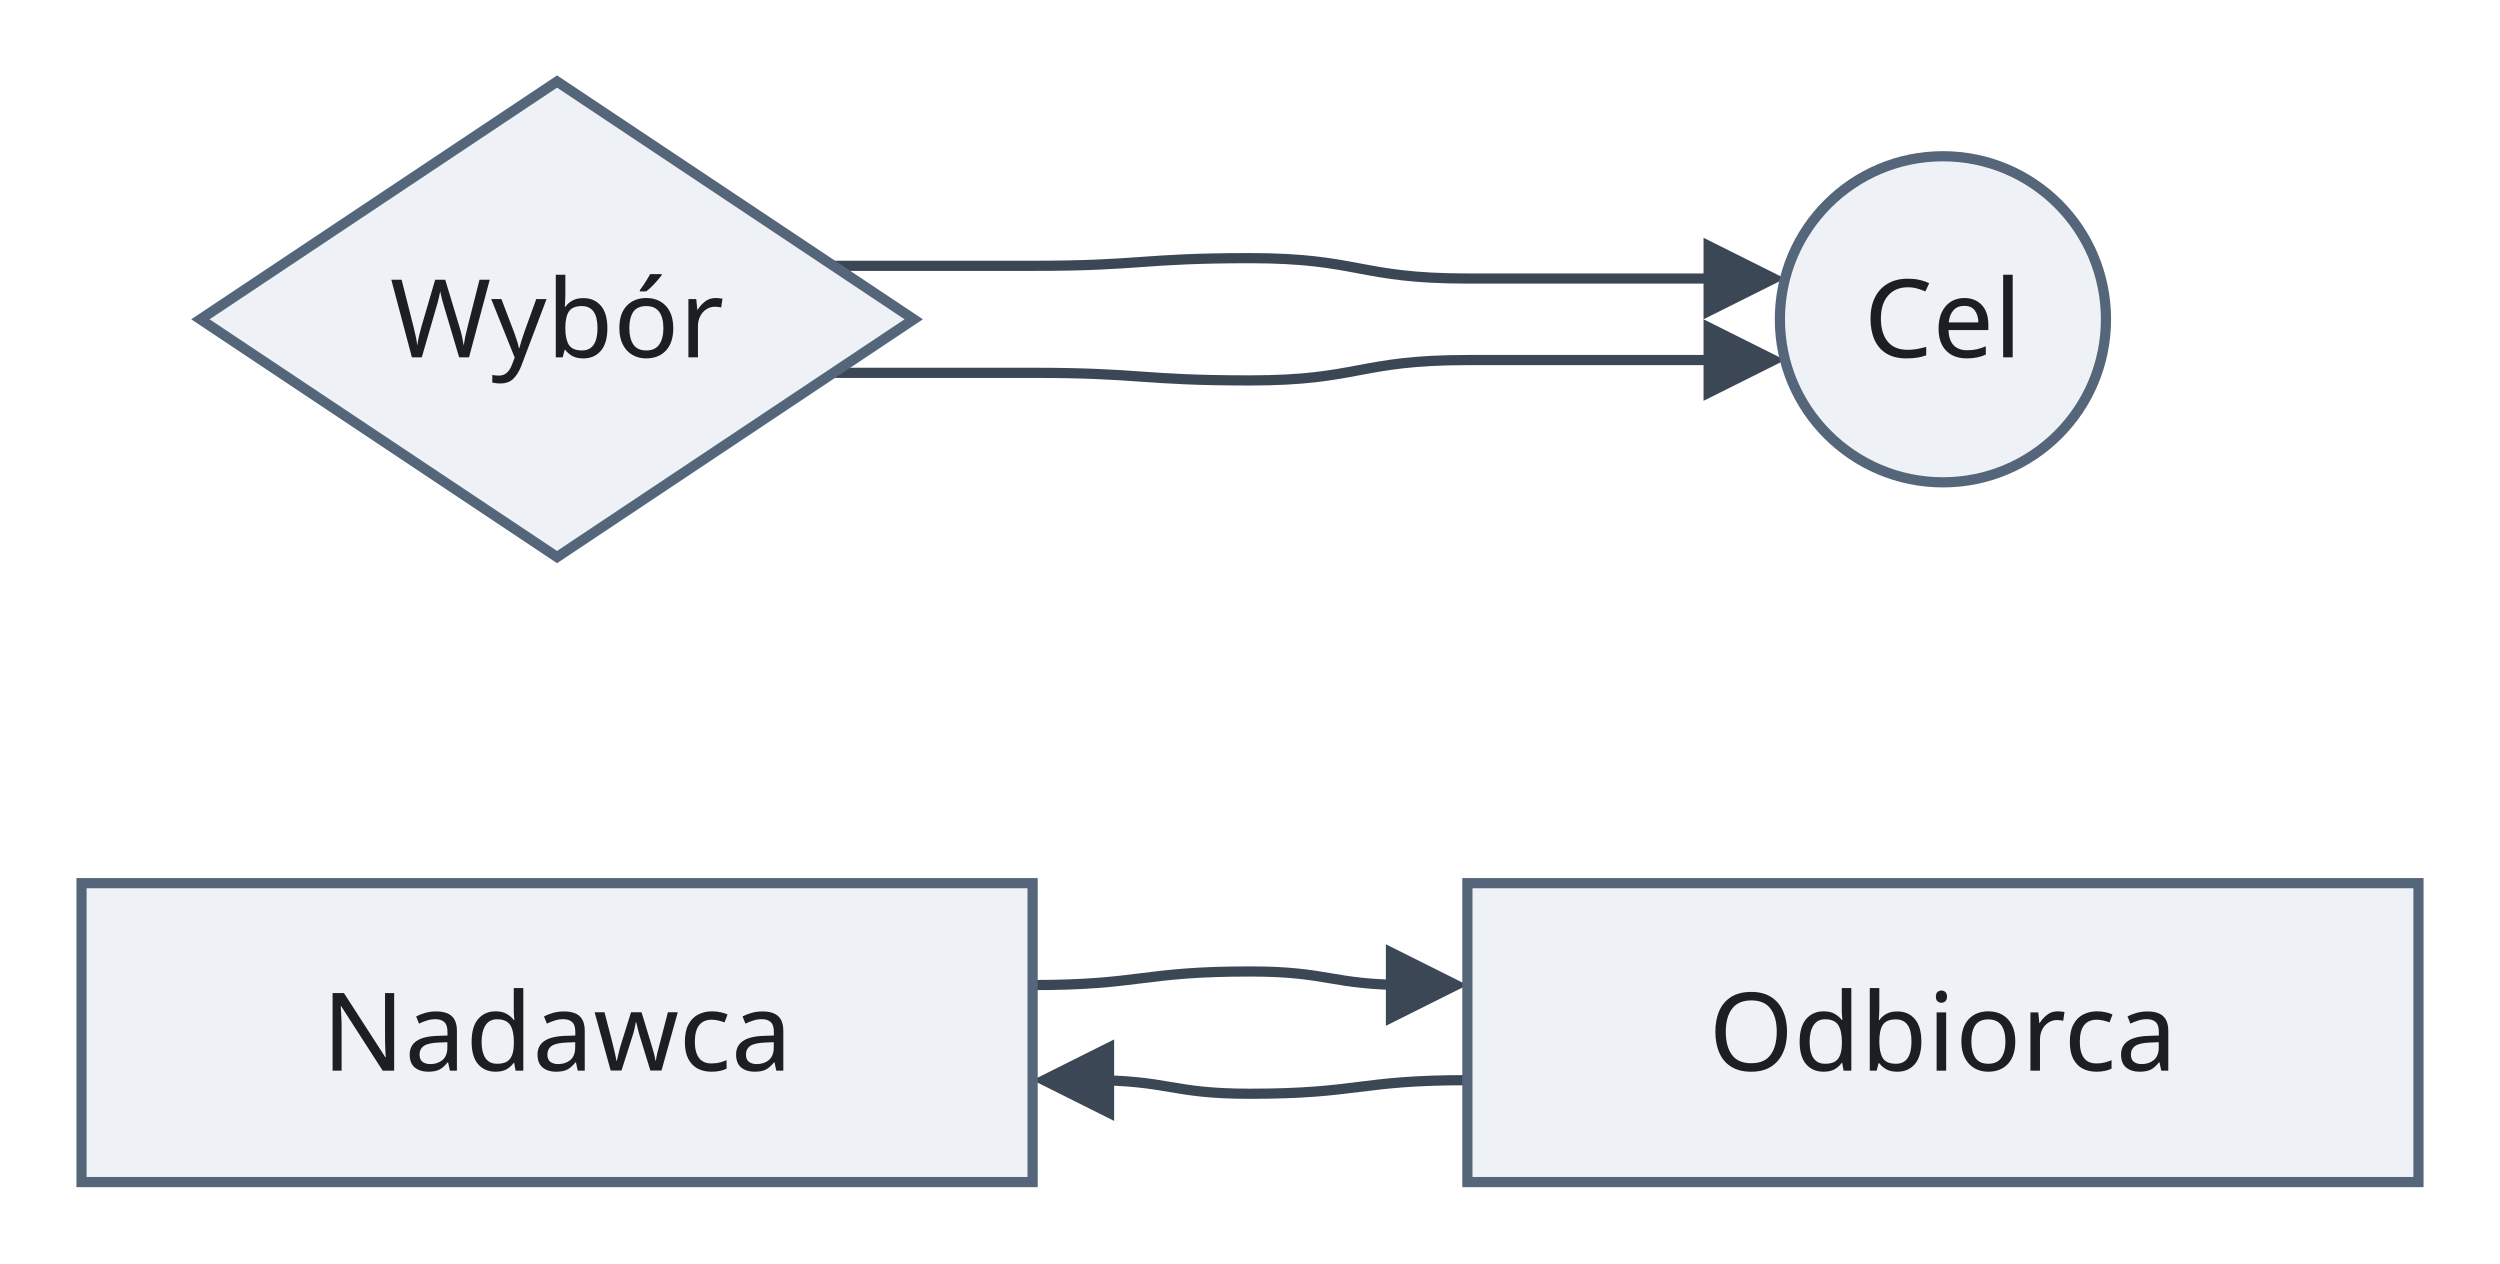
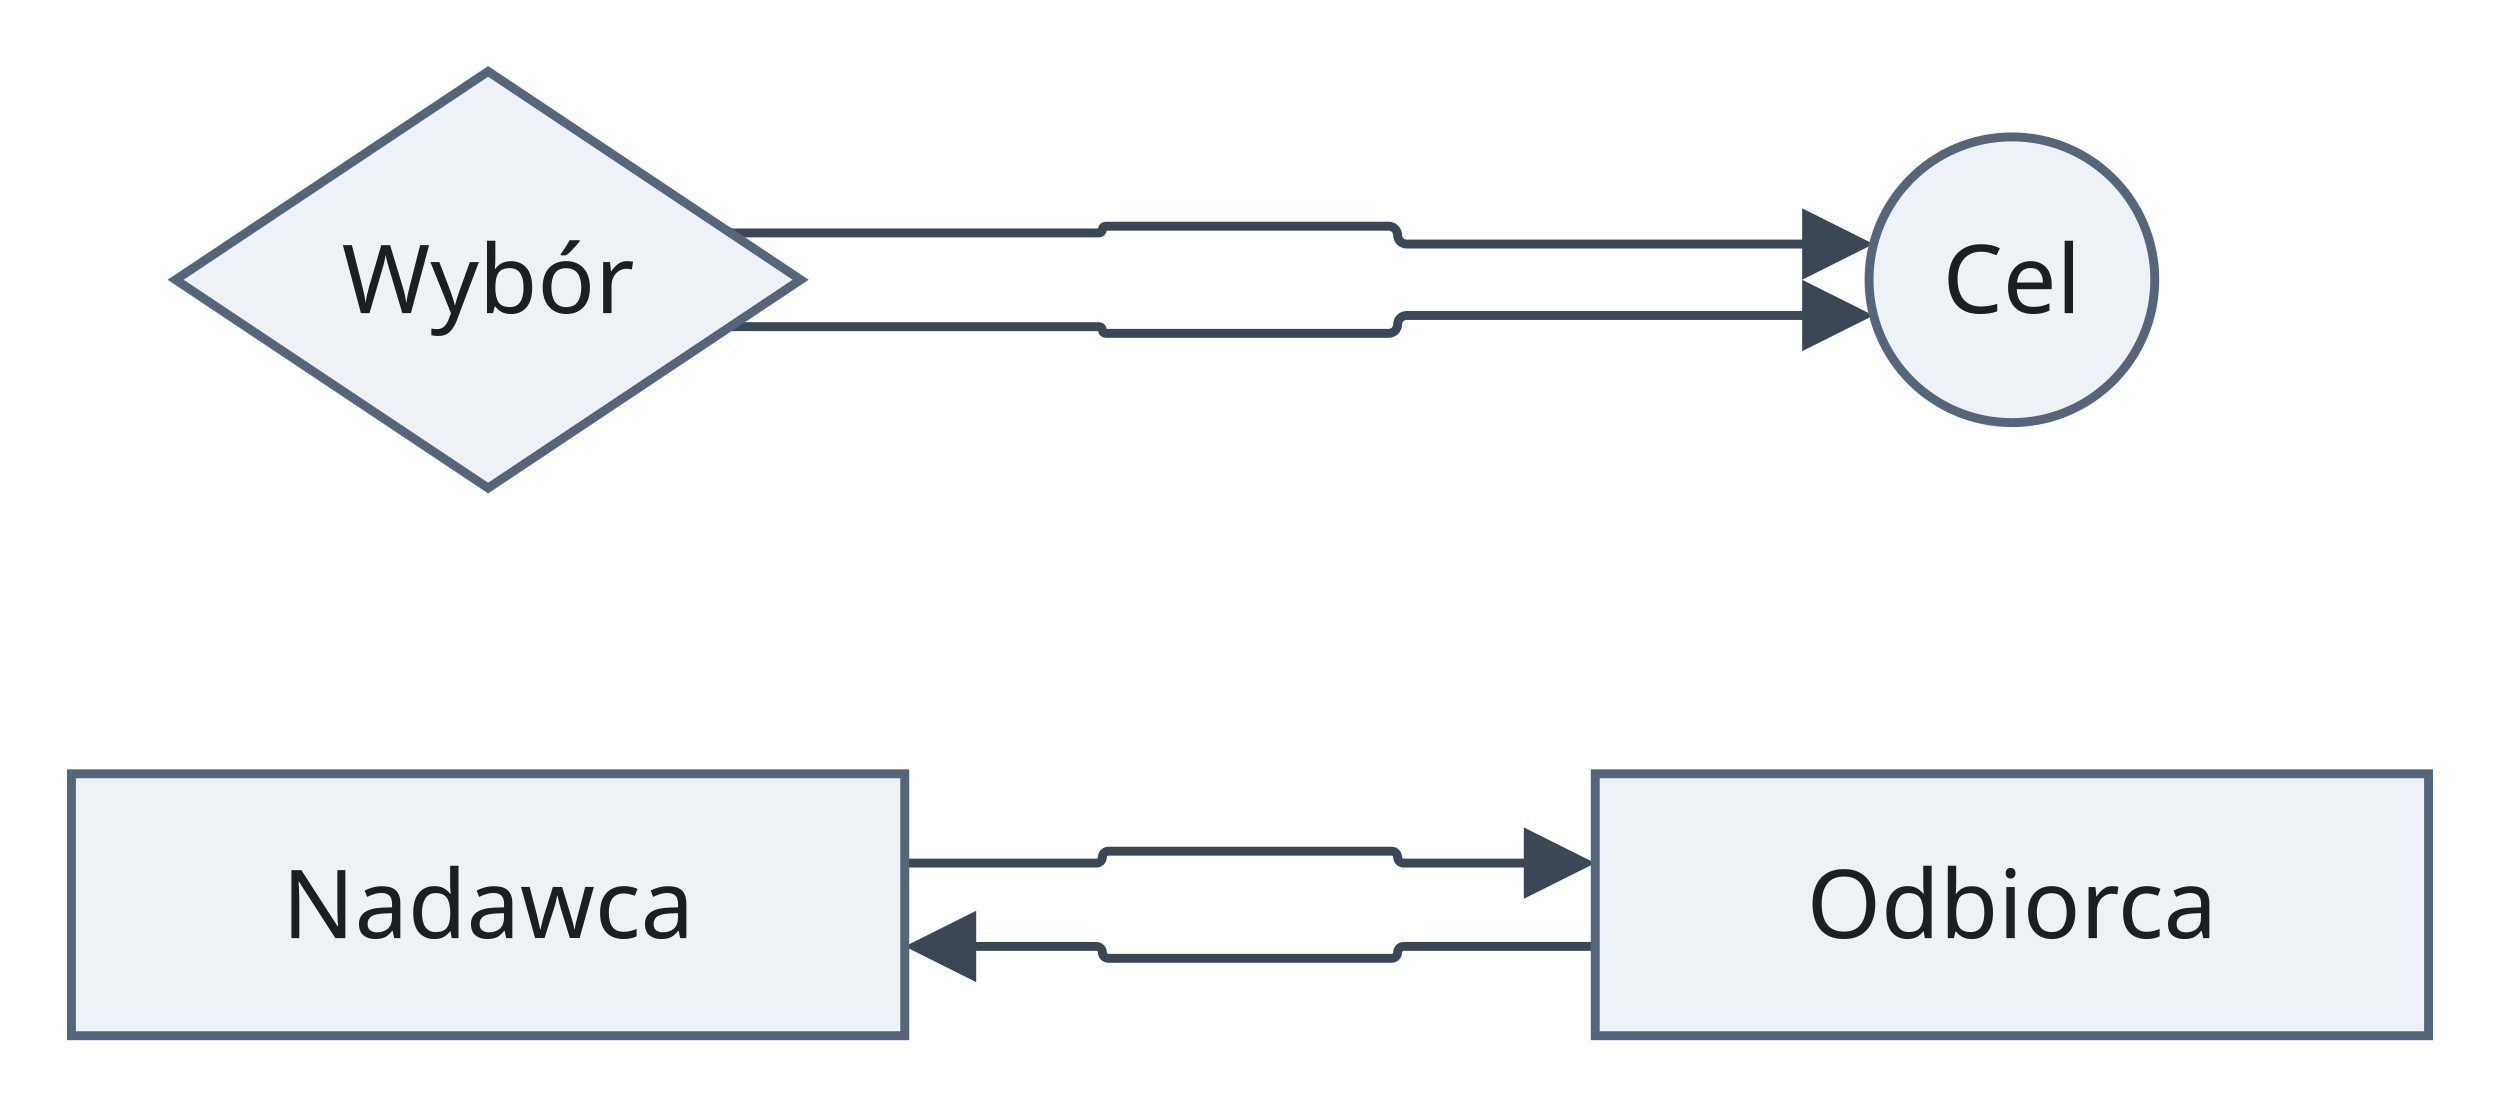
- <svg xmlns="http://www.w3.org/2000/svg" version="1.1" width="368" height="186" viewBox="-12 -12 368 186" role="img" font-family="Recursive, sans-serif" font-size="16">
-   <path class="edge" d="M110.69 27.13 L140 27.13 C156 27.13 156 26 172 26 C188 26 188 29 204 29 L242.36 29" fill="none" stroke="#3b4754" stroke-width="1.5" />
-   <path class="edge" d="M110.69 42.88 L140 42.88 C156 42.88 156 44 172 44 C188 44 188 41 204 41 L242.36 41" fill="none" stroke="#3b4754" stroke-width="1.5" />
-   <path class="edge" d="M140 133 C156 133 156 131 172 131 C183.8 131 183.8 133 195.6 133" fill="none" stroke="#3b4754" stroke-width="1.5" />
-   <path class="edge" d="M148.4 147 C160.2 147 160.2 149 172 149 C188 149 188 147 204 147" fill="none" stroke="#3b4754" stroke-width="1.5" />
-   <polygon class="arrowhead" points="250.76,29 238.76,23 238.76,35" fill="#3b4754" />
-   <polygon class="arrowhead" points="250.76,41 238.76,35 238.76,47" fill="#3b4754" />
-   <polygon class="arrowhead" points="204,133 192,127 192,139" fill="#3b4754" />
+ <svg xmlns="http://www.w3.org/2000/svg" version="1.1" width="420" height="186" viewBox="-12 -12 420 186" role="img" font-family="Recursive, sans-serif" font-size="16">
+   <path class="edge" d="M110.69 27.13 L140 27.13 L172.64 27.13 C172.95 27.13 173.2 26.87 173.2 26.56 L173.2 26.56 C173.2 26.25 173.45 26 173.76 26 L198 26 L221.3 26 C222.13 26 222.8 26.68 222.8 27.5 L222.8 27.5 C222.8 28.33 223.48 29 224.3 29 L256 29 L294.36 29" fill="none" stroke="#3b4754" stroke-width="1.5" />
+   <path class="edge" d="M110.69 42.88 L140 42.88 L172.64 42.88 C172.95 42.88 173.2 43.13 173.2 43.44 L173.2 43.44 C173.2 43.75 173.45 44 173.76 44 L198 44 L221.3 44 C222.13 44 222.8 43.33 222.8 42.5 L222.8 42.5 C222.8 41.68 223.48 41 224.3 41 L256 41 L294.36 41" fill="none" stroke="#3b4754" stroke-width="1.5" />
+   <path class="edge" d="M140 133 L172.2 133 C172.75 133 173.2 132.55 173.2 132 L173.2 132 C173.2 131.45 173.65 131 174.2 131 L198 131 L221.8 131 C222.35 131 222.8 131.45 222.8 132 L222.8 132 C222.8 132.55 223.25 133 223.8 133 L247.6 133" fill="none" stroke="#3b4754" stroke-width="1.5" />
+   <path class="edge" d="M148.4 147 L172.2 147 C172.75 147 173.2 147.45 173.2 148 L173.2 148 C173.2 148.55 173.65 149 174.2 149 L198 149 L221.8 149 C222.35 149 222.8 148.55 222.8 148 L222.8 148 C222.8 147.45 223.25 147 223.8 147 L256 147" fill="none" stroke="#3b4754" stroke-width="1.5" />
+   <polygon class="arrowhead" points="302.76,29 290.76,23 290.76,35" fill="#3b4754" />
+   <polygon class="arrowhead" points="302.76,41 290.76,35 290.76,47" fill="#3b4754" />
+   <polygon class="arrowhead" points="256,133 244,127 244,139" fill="#3b4754" />
  <polygon class="arrowhead" points="140,147 152,153 152,141" fill="#3b4754" />
  <polygon class="node" points="70,0 122.5,35 70,70 17.5,35" fill="#eef2f7" stroke="#55657a" stroke-width="1.5" />
  <rect class="node" x="0" y="118" width="140" height="44" fill="#eef2f7" stroke="#55657a" stroke-width="1.5" />
-   <circle class="node" cx="274" cy="35" r="24" fill="#eef2f7" stroke="#55657a" stroke-width="1.5" />
-   <rect class="node" x="204" y="118" width="140" height="44" fill="#eef2f7" stroke="#55657a" stroke-width="1.5" />
+   <circle class="node" cx="326" cy="35" r="24" fill="#eef2f7" stroke="#55657a" stroke-width="1.5" />
+   <rect class="node" x="256" y="118" width="140" height="44" fill="#eef2f7" stroke="#55657a" stroke-width="1.5" />
  <text class="node-label" x="70" y="40.6" text-anchor="middle" fill="#1b1f24">Wybór</text>
  <text class="node-label" x="70" y="145.6" text-anchor="middle" fill="#1b1f24">Nadawca</text>
-   <text class="node-label" x="274" y="40.6" text-anchor="middle" fill="#1b1f24">Cel</text>
-   <text class="node-label" x="274" y="145.6" text-anchor="middle" fill="#1b1f24">Odbiorca</text>
+   <text class="node-label" x="326" y="40.6" text-anchor="middle" fill="#1b1f24">Cel</text>
+   <text class="node-label" x="326" y="145.6" text-anchor="middle" fill="#1b1f24">Odbiorca</text>
</svg>
